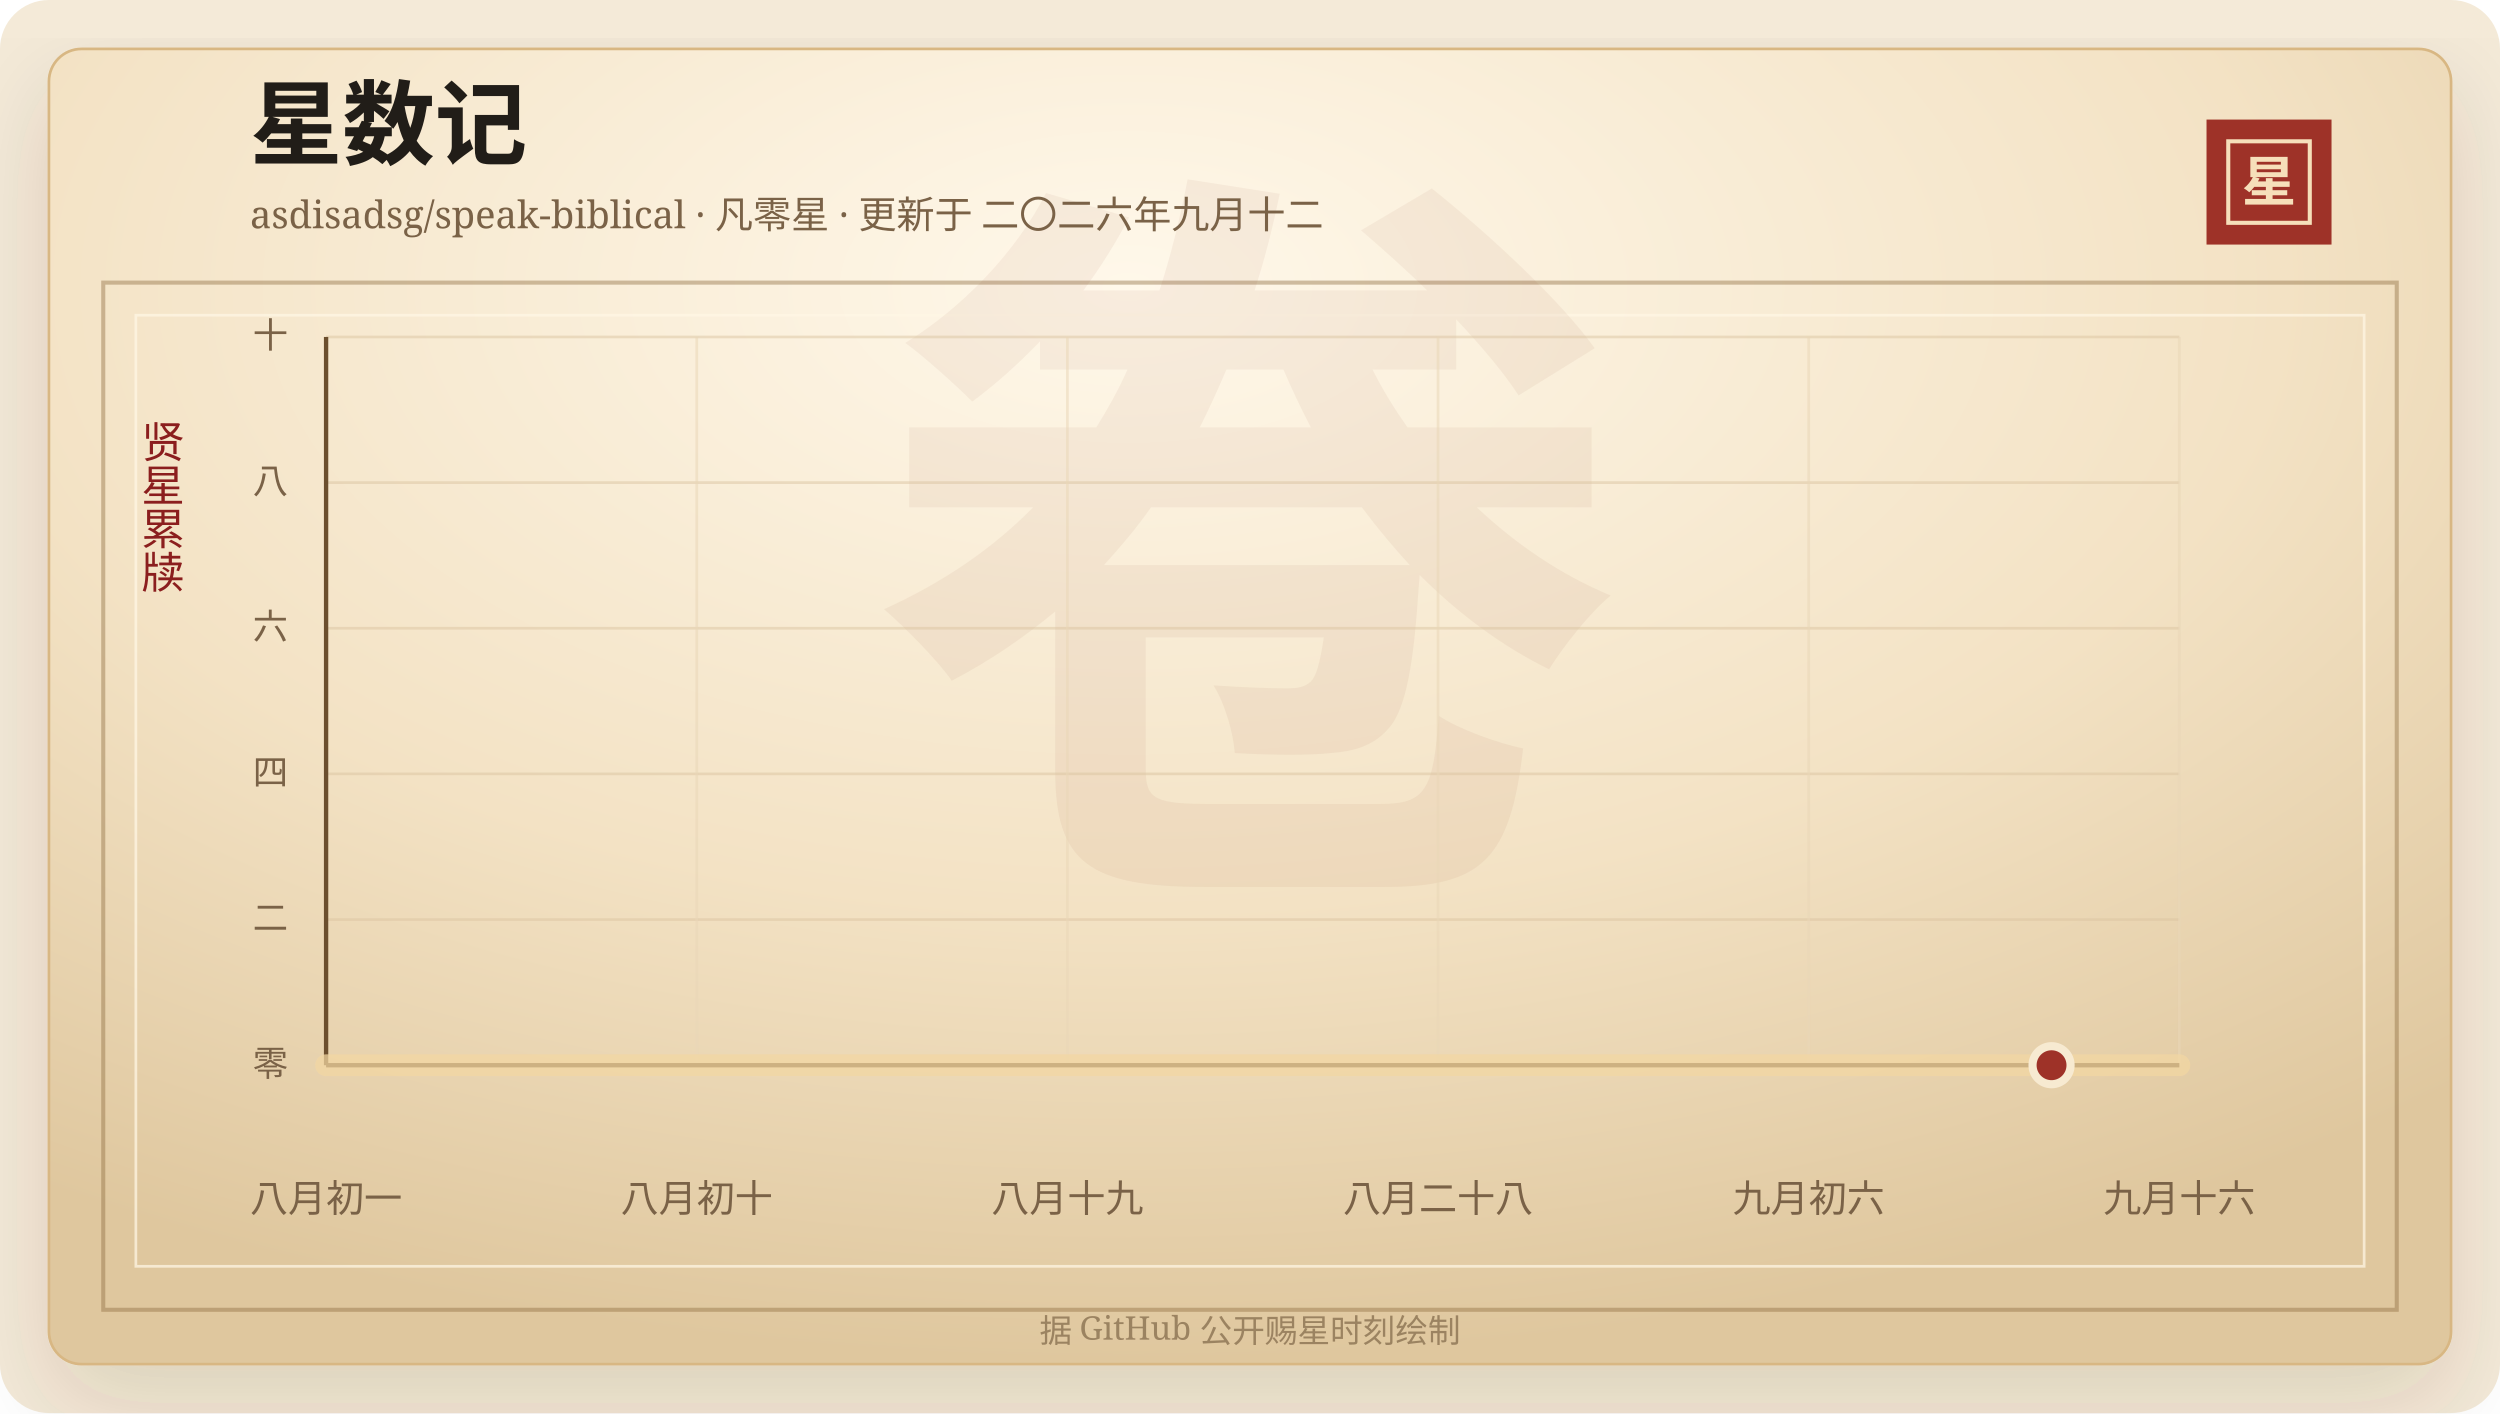
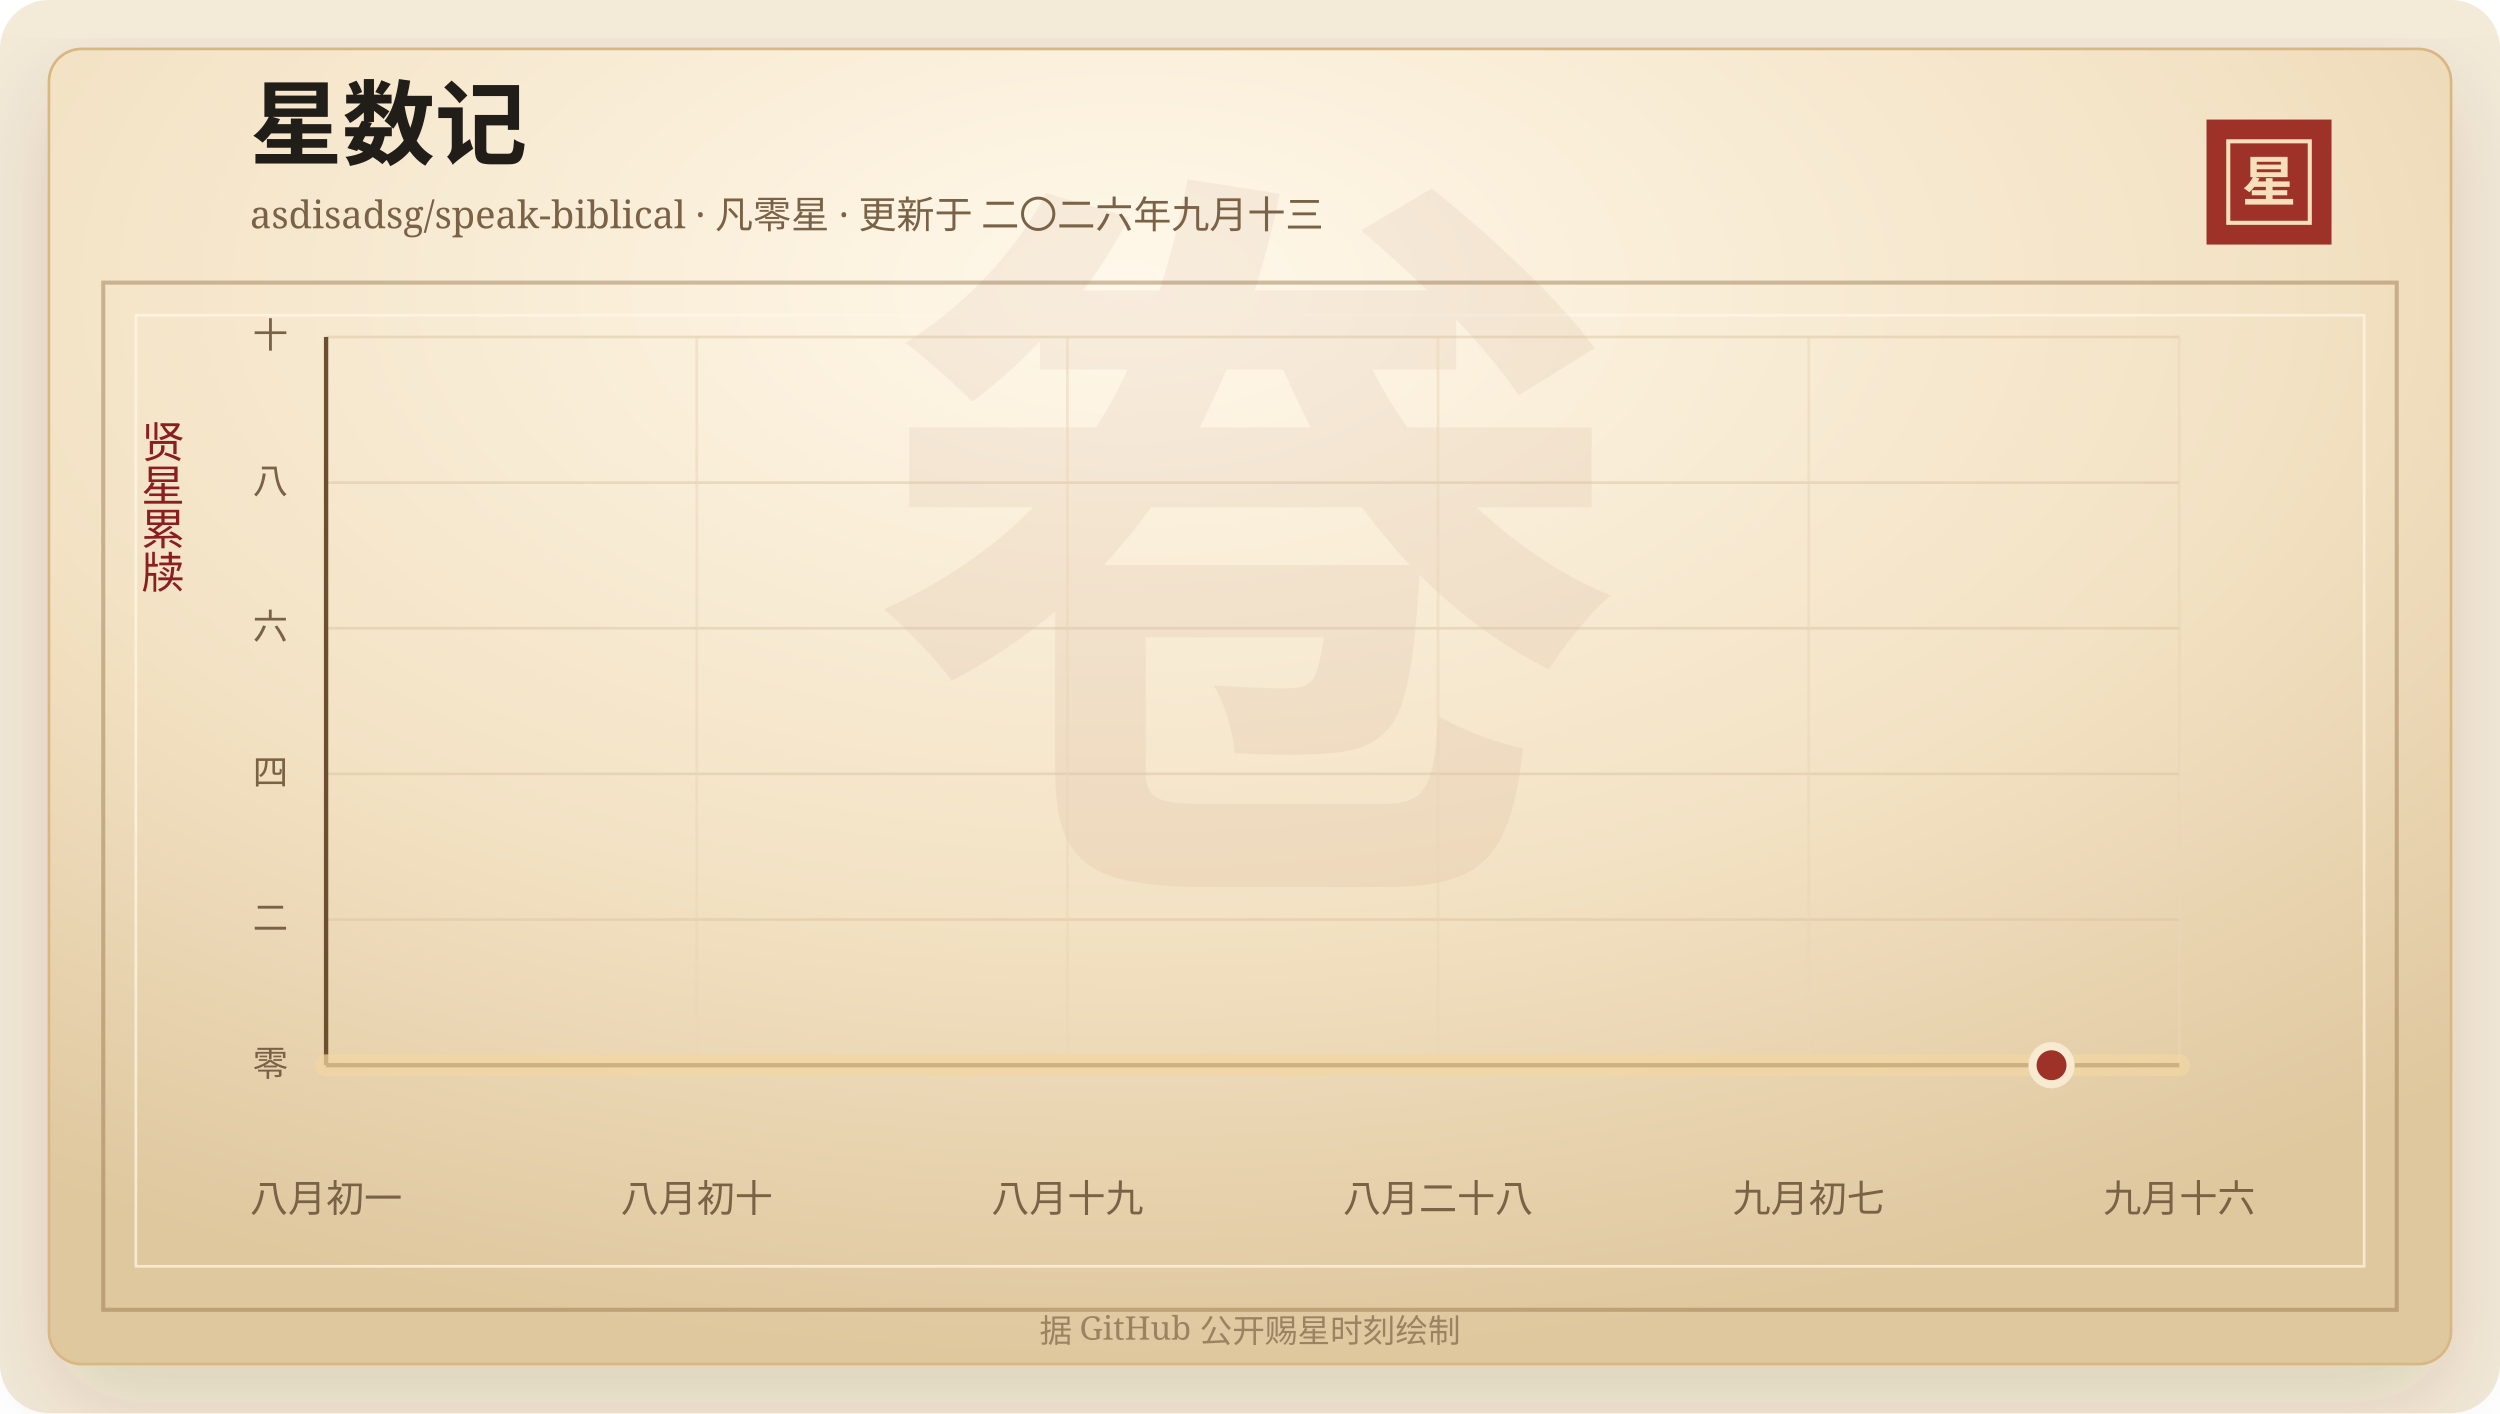
<svg xmlns="http://www.w3.org/2000/svg" width="920" height="520" viewBox="0 0 920 520" role="img" aria-labelledby="title desc">
  <defs>
    <linearGradient id="line" x1="0" x2="1" y1="0" y2="0">
      <stop offset="0%" stop-color="#7d2017" />
      <stop offset="58%" stop-color="#b33426" />
      <stop offset="100%" stop-color="#d65a32" />
    </linearGradient>
    <linearGradient id="area" x1="0" x2="0" y1="0" y2="1">
      <stop offset="0%" stop-color="#b33426" stop-opacity="0.2" />
      <stop offset="100%" stop-color="#b33426" stop-opacity="0" />
    </linearGradient>
    <radialGradient id="paper" cx="45%" cy="18%" r="82%">
      <stop offset="0%" stop-color="#fff8ea" />
      <stop offset="58%" stop-color="#f3e2c4" />
      <stop offset="100%" stop-color="#dfc79e" />
    </radialGradient>
    <filter id="shadow" x="-20%" y="-20%" width="140%" height="140%">
      <feDropShadow dx="0" dy="14" stdDeviation="18" flood-color="#3b2a20" flood-opacity="0.14" />
    </filter>
  </defs>
  <rect width="920" height="520" rx="18" fill="#f4ead8" />
  <rect x="18" y="18" width="884" height="484" rx="12" fill="url(#paper)" stroke="#d8b783" filter="url(#shadow)" />
  <rect x="38" y="104" width="844" height="378" fill="none" stroke="#8c6b3f" stroke-opacity="0.42" stroke-width="1.5" />
  <rect x="50" y="116" width="820" height="350" fill="none" stroke="#fff7e5" stroke-opacity="0.72" />
  <text x="460" y="304" text-anchor="middle" fill="#8c342a" fill-opacity="0.06" font-family="Songti SC, STSong, SimSun, serif" font-size="280" font-weight="700">卷</text>
  <text x="92" y="58" fill="#211d18" font-family="Songti SC, STSong, SimSun, serif" font-size="34" font-weight="700">星数记</text>
-   <text x="92" y="84" fill="#7a6247" font-family="Songti SC, STSong, SimSun, serif" font-size="14.0">asdisadsg/speak-biblical · 凡零星 · 更新于 二〇二六年九月十二</text>
+   <text x="92" y="84" fill="#7a6247" font-family="Songti SC, STSong, SimSun, serif" font-size="14.0">asdisadsg/speak-biblical · 凡零星 · 更新于 二〇二六年九月十三</text>
  <rect x="812" y="44" width="46" height="46" fill="#9e3228" />
  <rect x="820" y="52" width="30" height="30" fill="none" stroke="#f6dfba" stroke-width="1.5" />
  <text x="835" y="74" text-anchor="middle" fill="#f6dfba" font-family="Songti SC, STSong, SimSun, serif" font-size="20" font-weight="700">星</text>
  <text x="60" y="166" text-anchor="middle" fill="#8b1e1e" font-family="Songti SC, STSong, SimSun, serif" font-size="16" writing-mode="vertical-rl">贤星累牍</text>
  <line x1="120" y1="392.00" x2="802" y2="392.00" stroke="#d9c29e" stroke-opacity="0.48" />
  <text x="106" y="396.00" text-anchor="end" fill="#7a6247" font-family="Songti SC, STSong, SimSun, serif" font-size="13">零</text>
  <line x1="120" y1="338.40" x2="802" y2="338.40" stroke="#d9c29e" stroke-opacity="0.48" />
  <text x="106" y="342.40" text-anchor="end" fill="#7a6247" font-family="Songti SC, STSong, SimSun, serif" font-size="13">二</text>
  <line x1="120" y1="284.80" x2="802" y2="284.80" stroke="#d9c29e" stroke-opacity="0.48" />
  <text x="106" y="288.80" text-anchor="end" fill="#7a6247" font-family="Songti SC, STSong, SimSun, serif" font-size="13">四</text>
  <line x1="120" y1="231.20" x2="802" y2="231.20" stroke="#d9c29e" stroke-opacity="0.48" />
  <text x="106" y="235.20" text-anchor="end" fill="#7a6247" font-family="Songti SC, STSong, SimSun, serif" font-size="13">六</text>
  <line x1="120" y1="177.60" x2="802" y2="177.60" stroke="#d9c29e" stroke-opacity="0.48" />
  <text x="106" y="181.60" text-anchor="end" fill="#7a6247" font-family="Songti SC, STSong, SimSun, serif" font-size="13">八</text>
  <line x1="120" y1="124.00" x2="802" y2="124.00" stroke="#d9c29e" stroke-opacity="0.48" />
  <text x="106" y="128.00" text-anchor="end" fill="#7a6247" font-family="Songti SC, STSong, SimSun, serif" font-size="13">十</text>
  <line x1="120.00" y1="124" x2="120.00" y2="392" stroke="#ead6b7" stroke-opacity="0.54" />
  <text x="120.00" y="446" text-anchor="middle" fill="#7a6247" font-family="Songti SC, STSong, SimSun, serif" font-size="14">八月初一</text>
  <line x1="256.40" y1="124" x2="256.40" y2="392" stroke="#ead6b7" stroke-opacity="0.54" />
  <text x="256.40" y="446" text-anchor="middle" fill="#7a6247" font-family="Songti SC, STSong, SimSun, serif" font-size="14">八月初十</text>
  <line x1="392.80" y1="124" x2="392.80" y2="392" stroke="#ead6b7" stroke-opacity="0.54" />
  <text x="392.80" y="446" text-anchor="middle" fill="#7a6247" font-family="Songti SC, STSong, SimSun, serif" font-size="14">八月十九</text>
  <line x1="529.20" y1="124" x2="529.20" y2="392" stroke="#ead6b7" stroke-opacity="0.54" />
  <text x="529.20" y="446" text-anchor="middle" fill="#7a6247" font-family="Songti SC, STSong, SimSun, serif" font-size="14">八月二十八</text>
  <line x1="665.60" y1="124" x2="665.60" y2="392" stroke="#ead6b7" stroke-opacity="0.54" />
-   <text x="665.60" y="446" text-anchor="middle" fill="#7a6247" font-family="Songti SC, STSong, SimSun, serif" font-size="14">九月初六</text>
+   <text x="665.60" y="446" text-anchor="middle" fill="#7a6247" font-family="Songti SC, STSong, SimSun, serif" font-size="14">九月初七</text>
  <line x1="802.00" y1="124" x2="802.00" y2="392" stroke="#ead6b7" stroke-opacity="0.54" />
  <text x="802.00" y="446" text-anchor="middle" fill="#7a6247" font-family="Songti SC, STSong, SimSun, serif" font-size="14">九月十六</text>
  <line x1="120" y1="392" x2="802" y2="392" stroke="#6c4f2e" stroke-width="1.6" />
  <line x1="120" y1="124" x2="120" y2="392" stroke="#6c4f2e" stroke-width="1.6" />
  <polygon points="120.00,392.00 120.00,392.00 802.00,392.00 802.00,392.00" fill="url(#area)" />
  <polyline points="120.00,392.00 802.00,392.00" fill="none" stroke="#f3d7a2" stroke-width="8" stroke-linecap="round" stroke-linejoin="round" opacity="0.72" />
  <polyline points="120.00,392.00 802.00,392.00" fill="none" stroke="url(#line)" stroke-width="4.2" stroke-linecap="round" stroke-linejoin="round" />
  <circle cx="754.97" cy="392.00" r="7" fill="#9e3228" stroke="#f7ead1" stroke-width="3" />
  <text x="460" y="494" text-anchor="middle" fill="#9b8361" font-family="Songti SC, STSong, SimSun, serif" font-size="12">据 GitHub 公开赐星时刻绘制</text>
</svg>
